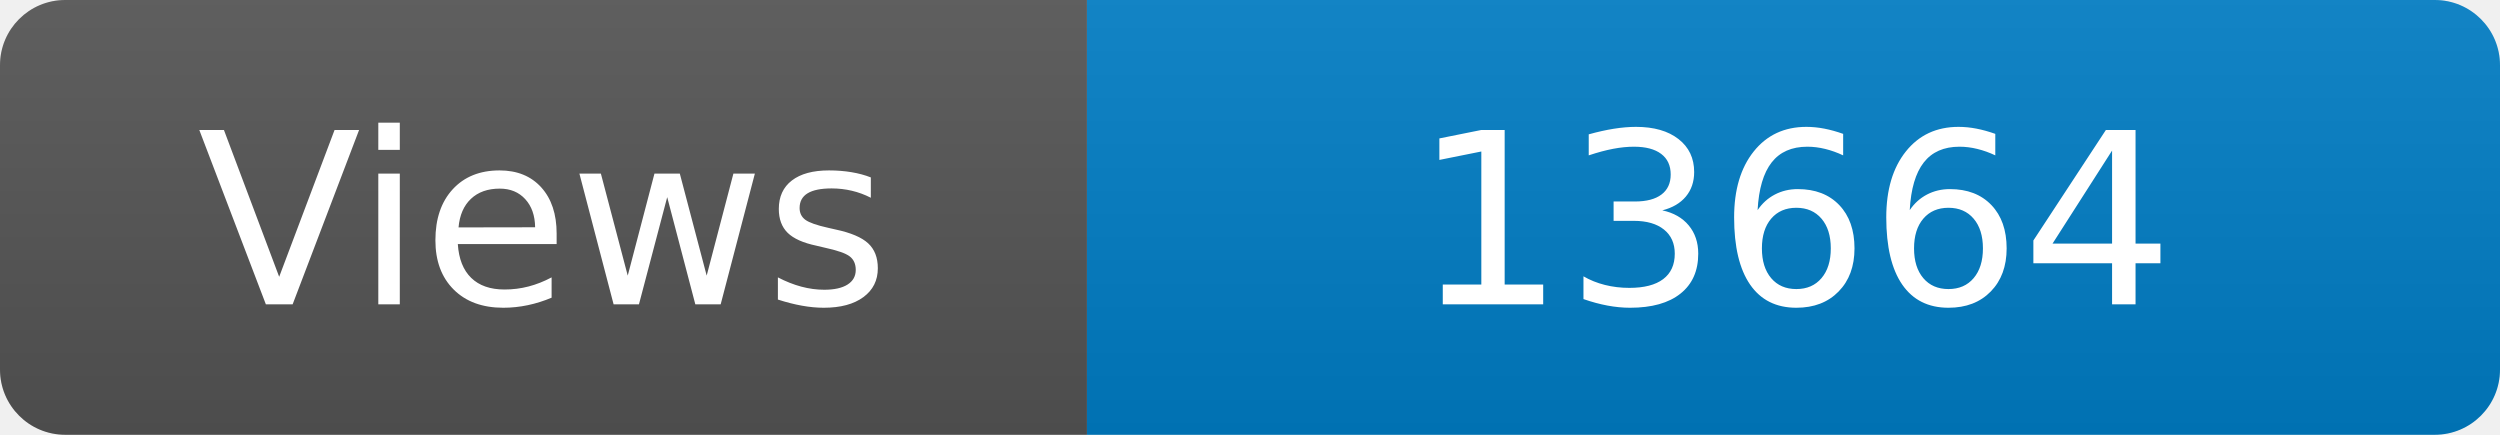
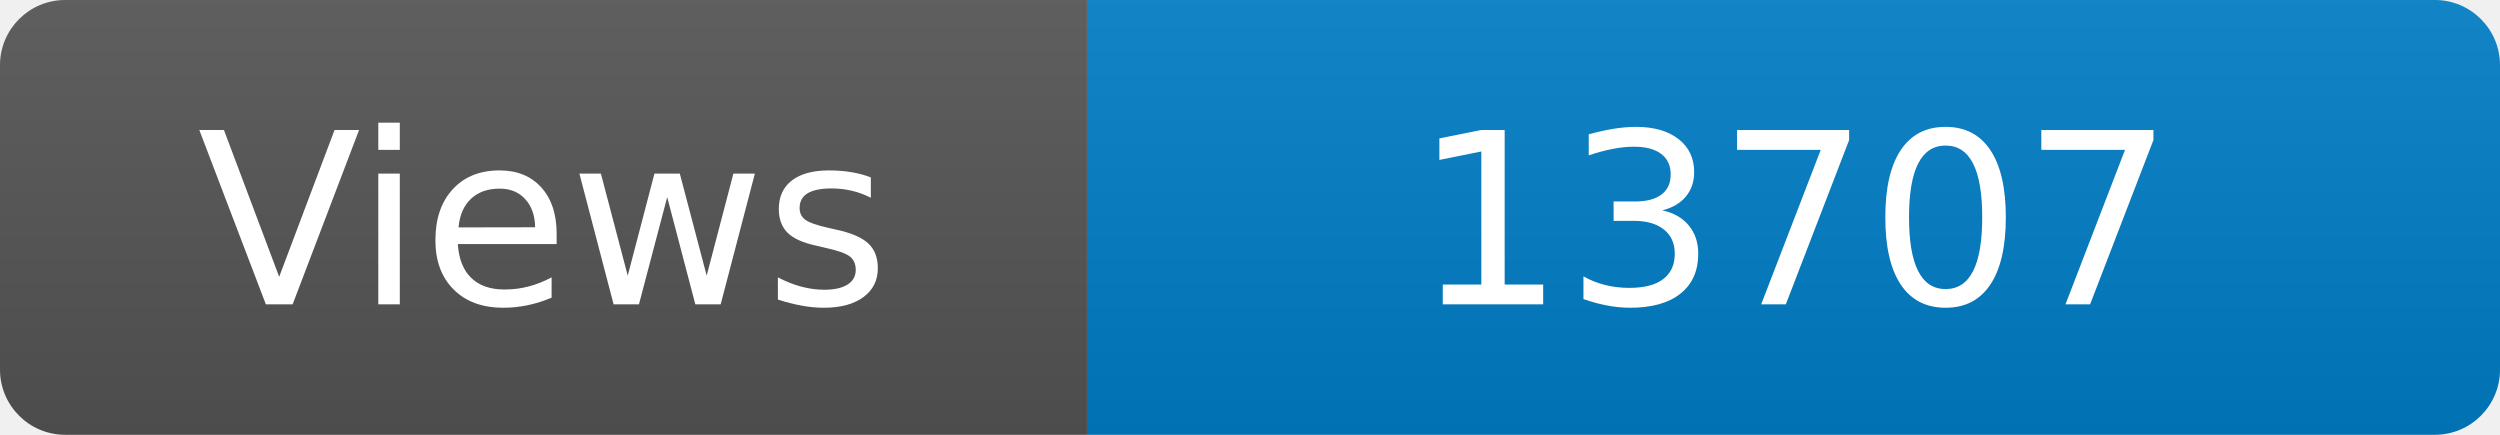
<svg xmlns="http://www.w3.org/2000/svg" width="115" height="20" role="img" aria-label="Maintained?: yes">
  <linearGradient id="s" x2="0" y2="100%">
    <stop offset="0" stop-color="#bbb" stop-opacity=".1" />
    <stop offset="1" stop-opacity=".1" />
  </linearGradient>
  <clipPath id="r">
    <rect width="115" height="20" rx="3" fill="#fff" />
  </clipPath>
  <g clip-path="url(#r)">
    <rect width="50" height="20" fill="#555" />
    <rect x="50" width="160" height="20" fill="#007ec6" />
    <rect width="115" height="20" fill="url(#s)" />
  </g>
  <g fill="#fff" text-anchor="middle" font-family="Verdana,Geneva,DejaVu Sans,sans-serif" font-size="110">
    <text x="250" y="140" transform="scale(.1)" fill="#fff">Views</text>
-     <text x="825" y="140" transform="scale(.1)" fill="#fff">13664</text>
+     <text x="825" y="140" transform="scale(.1)" fill="#fff">13707</text>
  </g>
</svg>
